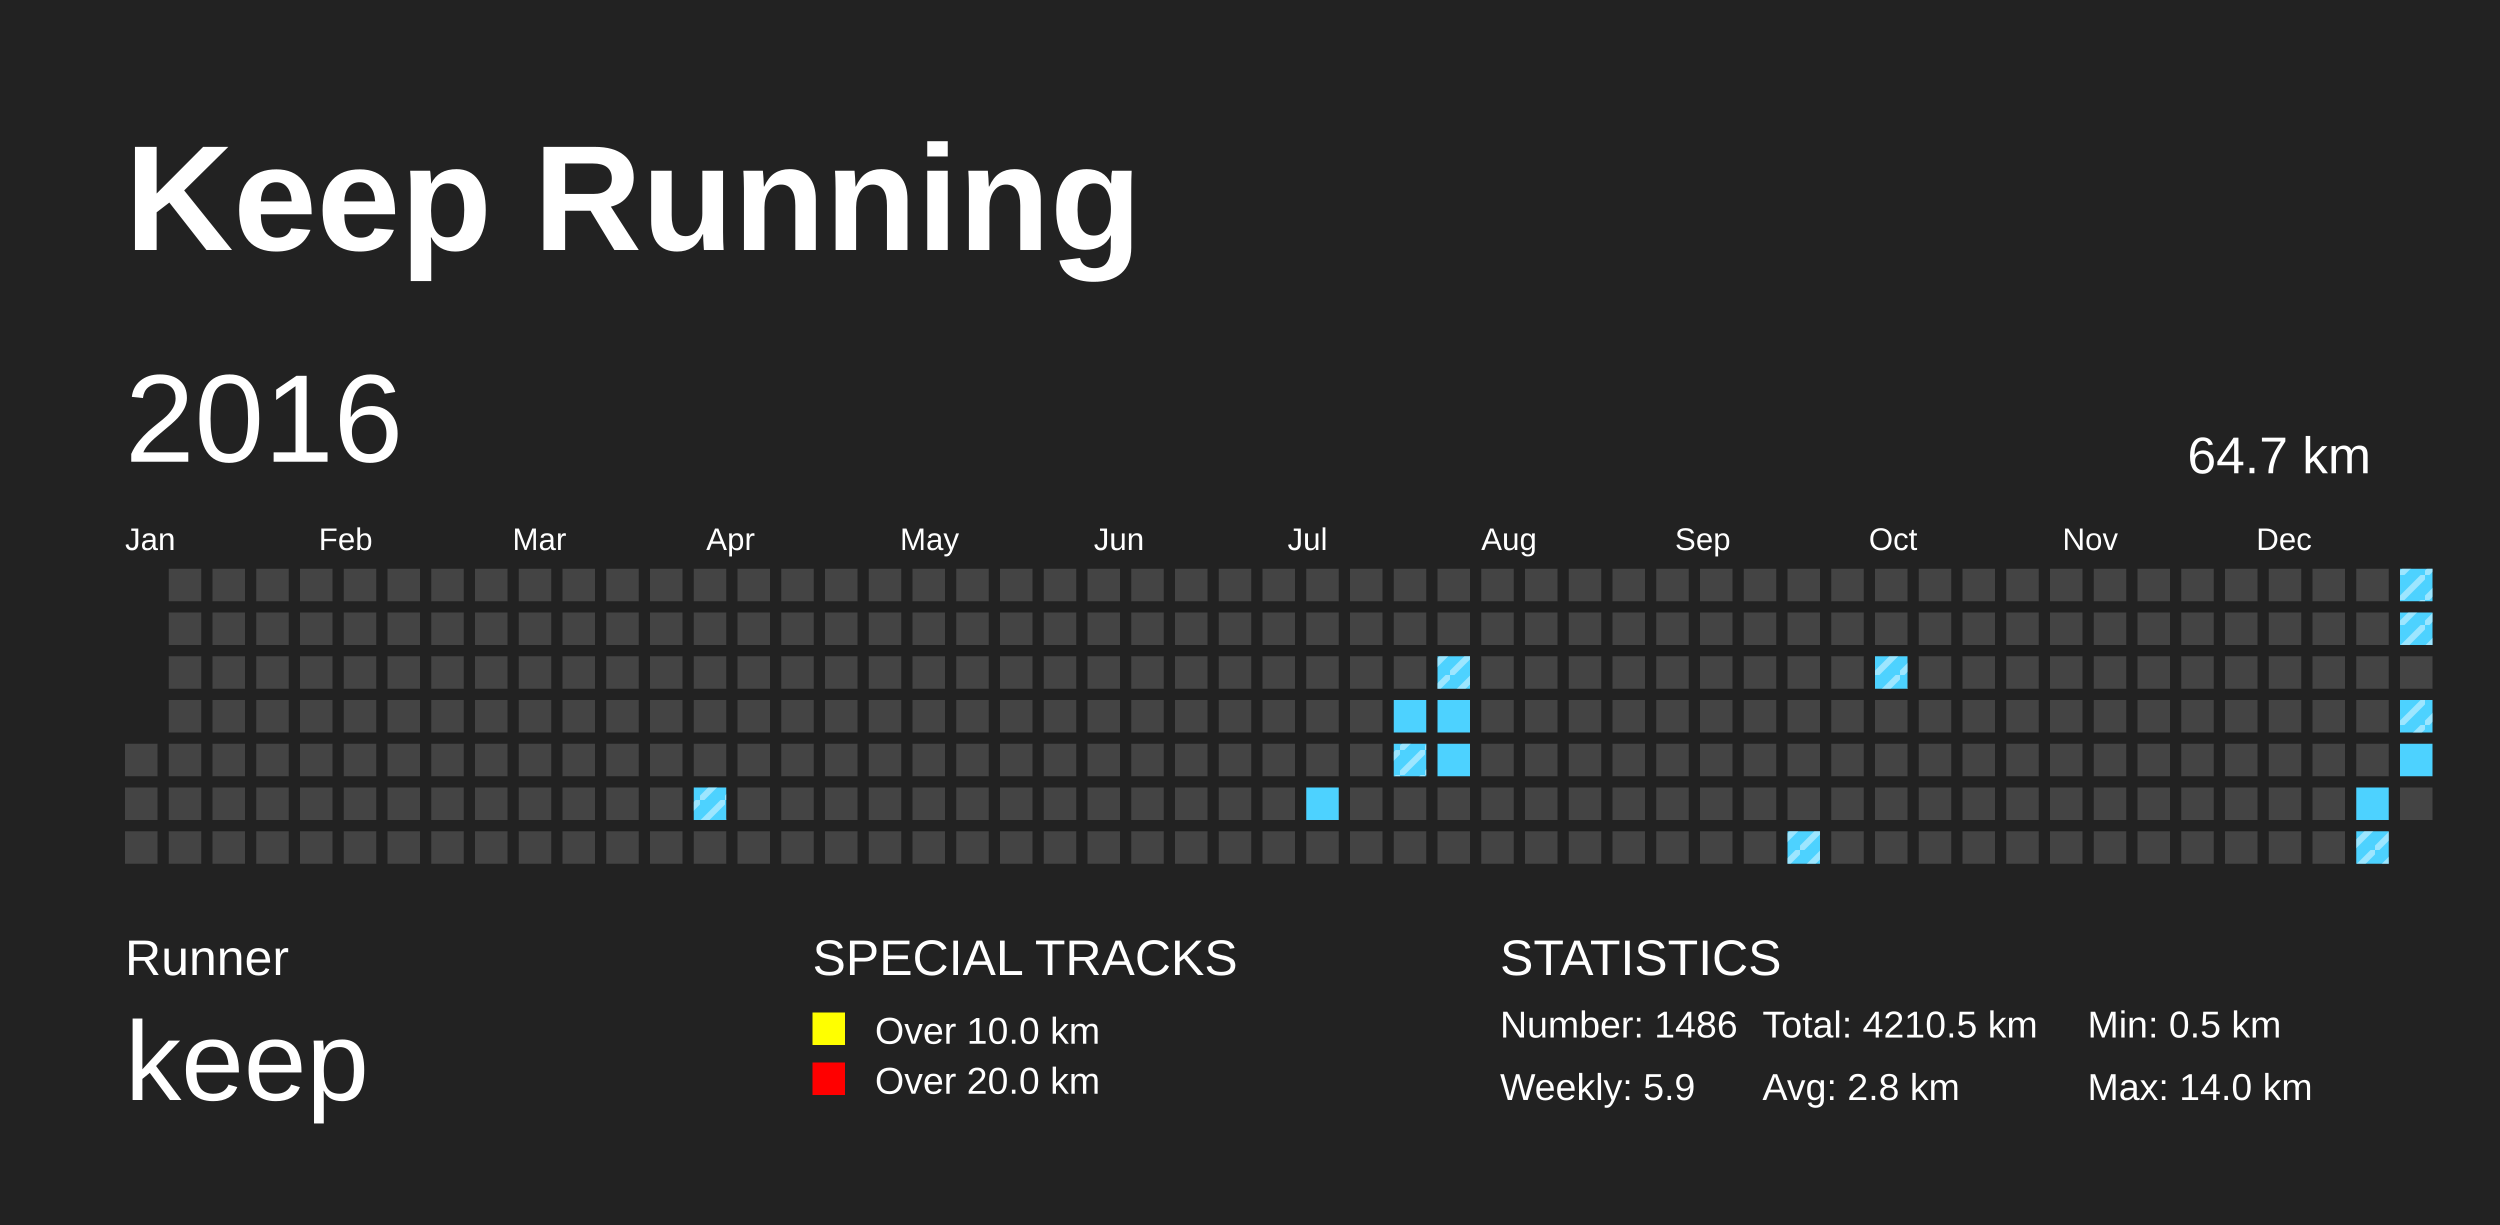
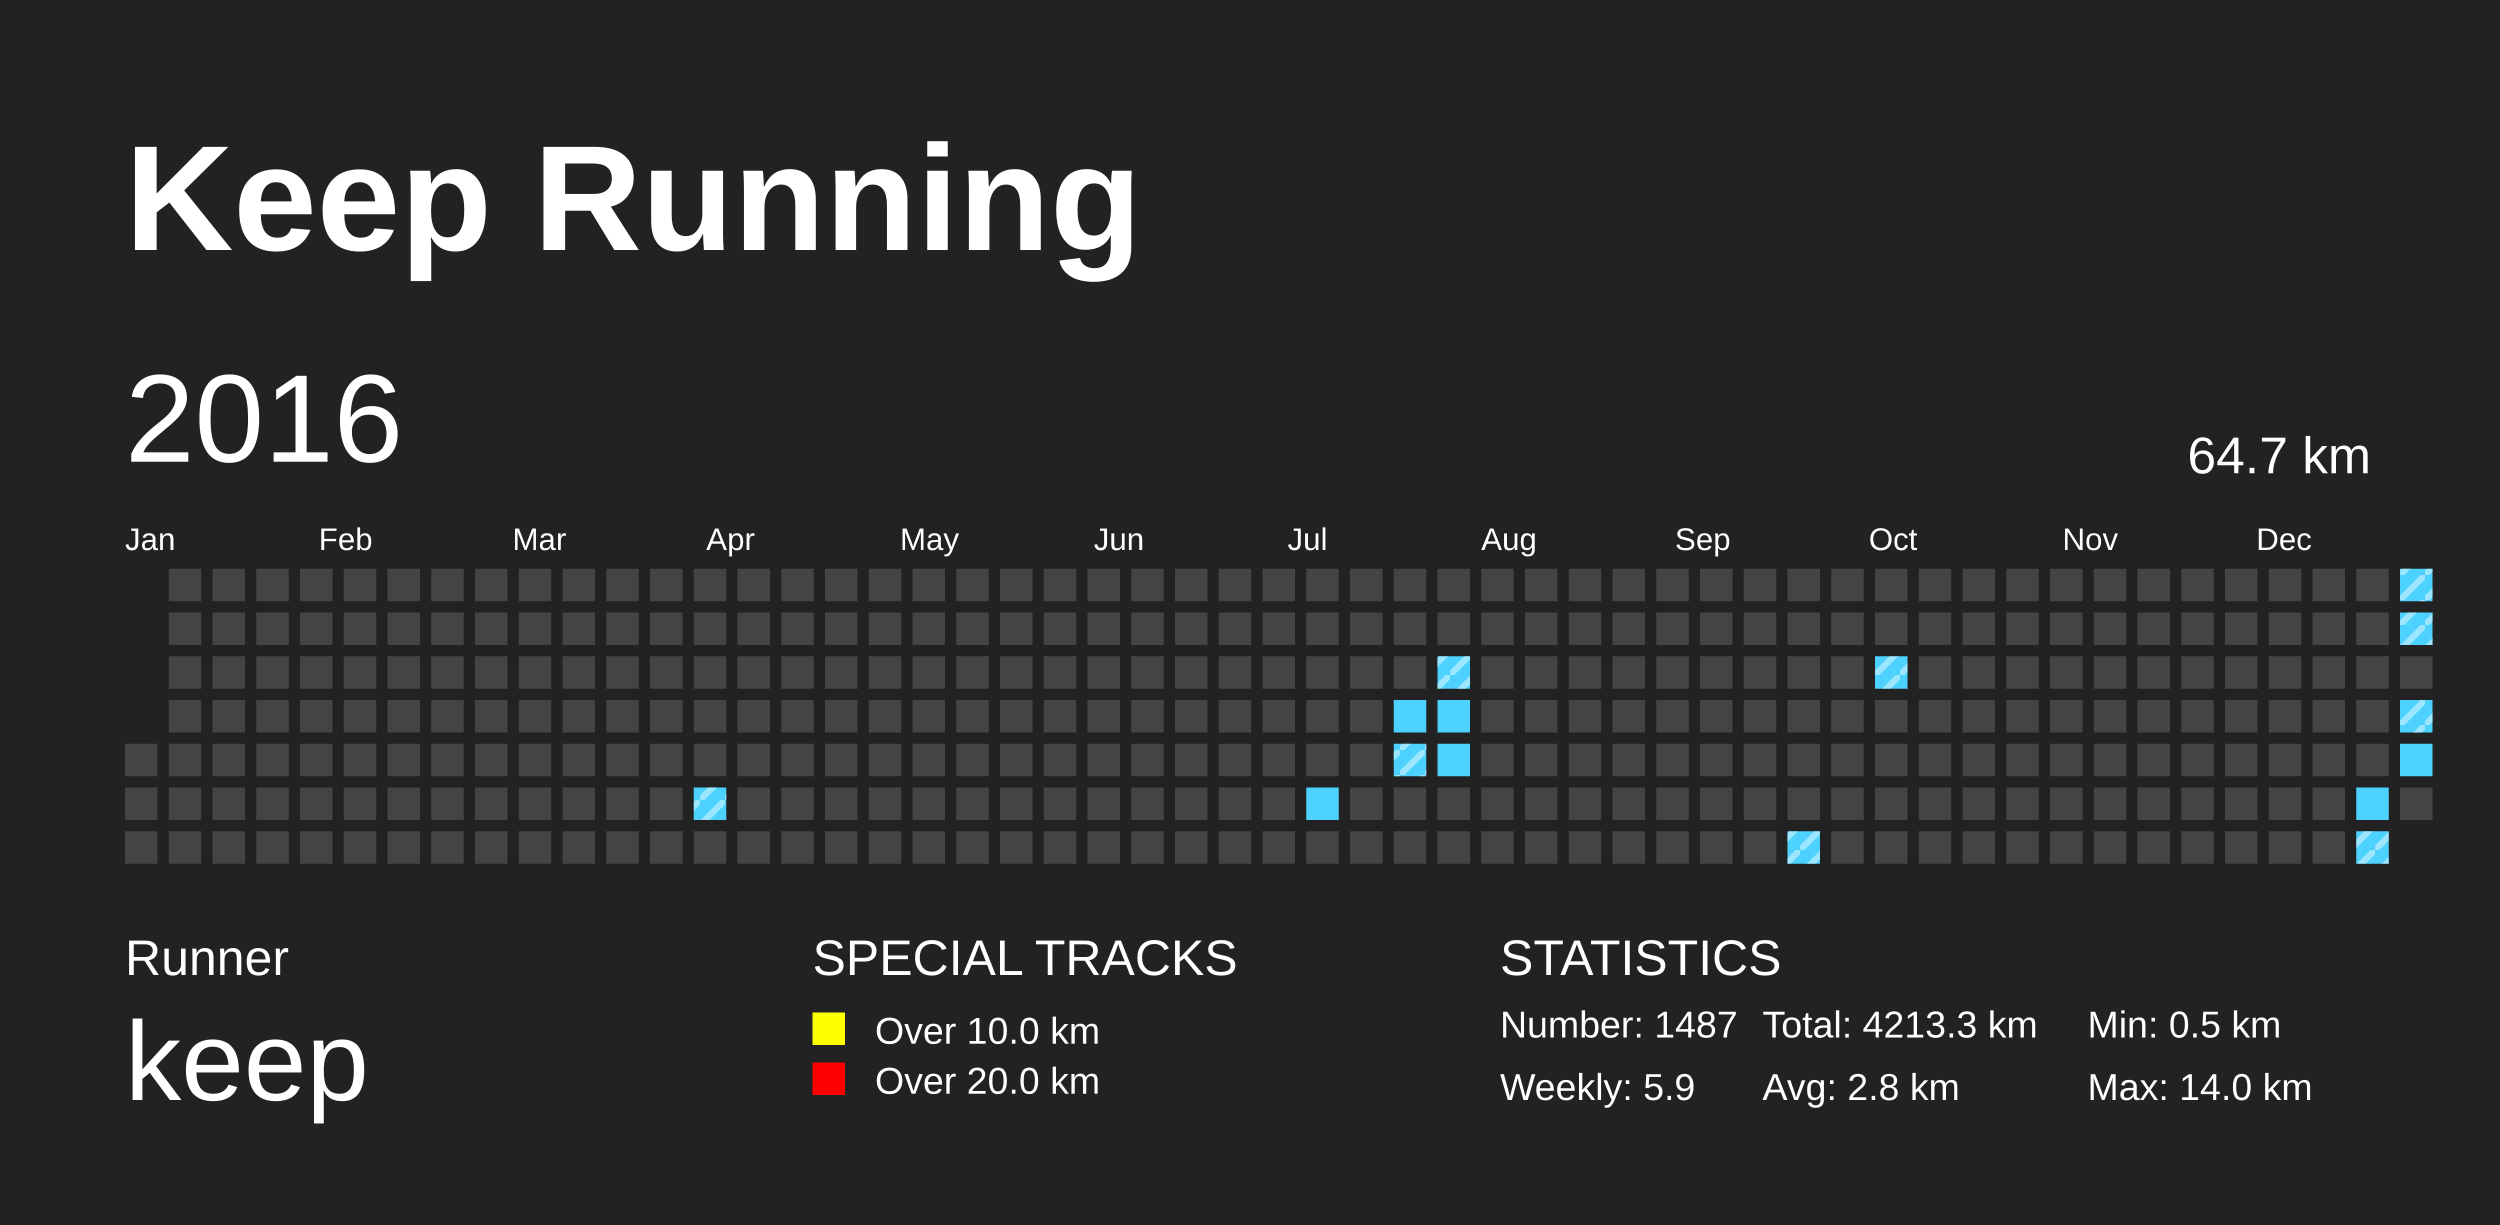
<svg xmlns="http://www.w3.org/2000/svg" baseProfile="full" height="98mm" version="1.1" viewBox="0,0,200,98" width="200mm">
  <defs>
    <pattern height="2" id="indoor-stripe" patternUnits="userSpaceOnUse" width="2">
      <line stroke="white" stroke-opacity="0.45" stroke-width="0.5" x1="0" x2="2" y1="2" y2="0" />
    </pattern>
  </defs>
  <rect fill="#222222" height="98" width="200" x="0" y="0" />
  <text fill="#FFFFFF" style="font-size:12px; font-family:Arial; font-weight:bold;" x="10" y="20">Keep Running</text>
  <text fill="#FFFFFF" style="font-size:4px; font-family:Arial" x="10" y="78">Runner</text>
  <text fill="#FFFFFF" style="font-size:9px; font-family:Arial" x="10" y="88">keep</text>
  <text fill="#FFFFFF" style="font-size:4px; font-family:Arial" x="65" y="78">SPECIAL TRACKS</text>
  <rect fill="yellow" height="2.6" width="2.6" x="65" y="81" />
  <text fill="#FFFFFF" style="font-size:3px; font-family:Arial" x="70" y="83.5">Over 10.0 km</text>
  <rect fill="red" height="2.6" width="2.6" x="65" y="85" />
  <text fill="#FFFFFF" style="font-size:3px; font-family:Arial" x="70" y="87.5">Over 20.0 km</text>
  <text fill="#FFFFFF" style="font-size:4px; font-family:Arial" x="120" y="78">STATISTICS</text>
-   <text fill="#FFFFFF" style="font-size:3px; font-family:Arial" x="120" y="83">Number: 1486</text>
+   <text fill="#FFFFFF" style="font-size:3px; font-family:Arial" x="120" y="83">Number: 1487</text>
  <text fill="#FFFFFF" style="font-size:3px; font-family:Arial" x="120" y="88">Weekly: 5.9</text>
-   <text fill="#FFFFFF" style="font-size:3px; font-family:Arial" x="141" y="83">Total: 4210.5 km</text>
+   <text fill="#FFFFFF" style="font-size:3px; font-family:Arial" x="141" y="83">Total: 4213.3 km</text>
  <text fill="#FFFFFF" style="font-size:3px; font-family:Arial" x="141" y="88">Avg: 2.8 km</text>
  <text fill="#FFFFFF" style="font-size:3px; font-family:Arial" x="167" y="83">Min: 0.5 km</text>
  <text fill="#FFFFFF" style="font-size:3px; font-family:Arial" x="167" y="88">Max: 14.0 km</text>
  <text dominant-baseline="hanging" fill="#FFFFFF" style="font-size:10.0px; font-family:Arial;" x="10" y="30">2016</text>
  <text dominant-baseline="hanging" fill="#FFFFFF" style="font-size:4.125px; font-family:Arial;" x="175" y="35">64.7 km</text>
  <text fill="#FFFFFF" style="font-size:2.5px; font-family:Arial" x="10.0" y="44">Jan</text>
  <text fill="#FFFFFF" style="font-size:2.5px; font-family:Arial" x="25.5" y="44">Feb</text>
  <text fill="#FFFFFF" style="font-size:2.5px; font-family:Arial" x="41.0" y="44">Mar</text>
  <text fill="#FFFFFF" style="font-size:2.5px; font-family:Arial" x="56.5" y="44">Apr</text>
  <text fill="#FFFFFF" style="font-size:2.5px; font-family:Arial" x="72.0" y="44">May</text>
  <text fill="#FFFFFF" style="font-size:2.5px; font-family:Arial" x="87.5" y="44">Jun</text>
  <text fill="#FFFFFF" style="font-size:2.5px; font-family:Arial" x="103.0" y="44">Jul</text>
  <text fill="#FFFFFF" style="font-size:2.5px; font-family:Arial" x="118.5" y="44">Aug</text>
  <text fill="#FFFFFF" style="font-size:2.5px; font-family:Arial" x="134.0" y="44">Sep</text>
  <text fill="#FFFFFF" style="font-size:2.5px; font-family:Arial" x="149.5" y="44">Oct</text>
  <text fill="#FFFFFF" style="font-size:2.5px; font-family:Arial" x="165.0" y="44">Nov</text>
  <text fill="#FFFFFF" style="font-size:2.5px; font-family:Arial" x="180.5" y="44">Dec</text>
  <rect fill="#444444" height="2.6" width="2.6" x="10.0" y="59.5" />
  <rect fill="#444444" height="2.6" width="2.6" x="10.0" y="63.0" />
  <rect fill="#444444" height="2.6" width="2.6" x="10.0" y="66.5" />
  <rect fill="#444444" height="2.6" width="2.6" x="13.5" y="45.5" />
  <rect fill="#444444" height="2.6" width="2.6" x="13.5" y="49.0" />
  <rect fill="#444444" height="2.6" width="2.6" x="13.5" y="52.5" />
  <rect fill="#444444" height="2.6" width="2.6" x="13.5" y="56.0" />
  <rect fill="#444444" height="2.6" width="2.6" x="13.5" y="59.5" />
  <rect fill="#444444" height="2.6" width="2.6" x="13.5" y="63.0" />
  <rect fill="#444444" height="2.6" width="2.6" x="13.5" y="66.5" />
  <rect fill="#444444" height="2.6" width="2.6" x="17.0" y="45.5" />
  <rect fill="#444444" height="2.6" width="2.6" x="17.0" y="49.0" />
  <rect fill="#444444" height="2.6" width="2.6" x="17.0" y="52.5" />
  <rect fill="#444444" height="2.6" width="2.6" x="17.0" y="56.0" />
  <rect fill="#444444" height="2.6" width="2.6" x="17.0" y="59.5" />
  <rect fill="#444444" height="2.6" width="2.6" x="17.0" y="63.0" />
  <rect fill="#444444" height="2.6" width="2.6" x="17.0" y="66.5" />
  <rect fill="#444444" height="2.6" width="2.6" x="20.5" y="45.5" />
  <rect fill="#444444" height="2.6" width="2.6" x="20.5" y="49.0" />
  <rect fill="#444444" height="2.6" width="2.6" x="20.5" y="52.5" />
  <rect fill="#444444" height="2.6" width="2.6" x="20.5" y="56.0" />
  <rect fill="#444444" height="2.6" width="2.6" x="20.5" y="59.5" />
  <rect fill="#444444" height="2.6" width="2.6" x="20.5" y="63.0" />
  <rect fill="#444444" height="2.6" width="2.6" x="20.5" y="66.5" />
  <rect fill="#444444" height="2.6" width="2.6" x="24.0" y="45.5" />
  <rect fill="#444444" height="2.6" width="2.6" x="24.0" y="49.0" />
  <rect fill="#444444" height="2.6" width="2.6" x="24.0" y="52.5" />
  <rect fill="#444444" height="2.6" width="2.6" x="24.0" y="56.0" />
  <rect fill="#444444" height="2.6" width="2.6" x="24.0" y="59.5" />
  <rect fill="#444444" height="2.6" width="2.6" x="24.0" y="63.0" />
  <rect fill="#444444" height="2.6" width="2.6" x="24.0" y="66.5" />
  <rect fill="#444444" height="2.6" width="2.6" x="27.5" y="45.5" />
  <rect fill="#444444" height="2.6" width="2.6" x="27.5" y="49.0" />
  <rect fill="#444444" height="2.6" width="2.6" x="27.5" y="52.5" />
  <rect fill="#444444" height="2.6" width="2.6" x="27.5" y="56.0" />
  <rect fill="#444444" height="2.6" width="2.6" x="27.5" y="59.5" />
  <rect fill="#444444" height="2.6" width="2.6" x="27.5" y="63.0" />
  <rect fill="#444444" height="2.6" width="2.6" x="27.5" y="66.5" />
  <rect fill="#444444" height="2.6" width="2.6" x="31.0" y="45.5" />
  <rect fill="#444444" height="2.6" width="2.6" x="31.0" y="49.0" />
  <rect fill="#444444" height="2.6" width="2.6" x="31.0" y="52.5" />
  <rect fill="#444444" height="2.6" width="2.6" x="31.0" y="56.0" />
  <rect fill="#444444" height="2.6" width="2.6" x="31.0" y="59.5" />
  <rect fill="#444444" height="2.6" width="2.6" x="31.0" y="63.0" />
  <rect fill="#444444" height="2.6" width="2.6" x="31.0" y="66.5" />
  <rect fill="#444444" height="2.6" width="2.6" x="34.5" y="45.5" />
  <rect fill="#444444" height="2.6" width="2.6" x="34.5" y="49.0" />
  <rect fill="#444444" height="2.6" width="2.6" x="34.5" y="52.5" />
  <rect fill="#444444" height="2.6" width="2.6" x="34.5" y="56.0" />
  <rect fill="#444444" height="2.6" width="2.6" x="34.5" y="59.5" />
  <rect fill="#444444" height="2.6" width="2.6" x="34.5" y="63.0" />
  <rect fill="#444444" height="2.6" width="2.6" x="34.5" y="66.5" />
  <rect fill="#444444" height="2.6" width="2.6" x="38.0" y="45.5" />
  <rect fill="#444444" height="2.6" width="2.6" x="38.0" y="49.0" />
  <rect fill="#444444" height="2.6" width="2.6" x="38.0" y="52.5" />
  <rect fill="#444444" height="2.6" width="2.6" x="38.0" y="56.0" />
  <rect fill="#444444" height="2.6" width="2.6" x="38.0" y="59.5" />
  <rect fill="#444444" height="2.6" width="2.6" x="38.0" y="63.0" />
  <rect fill="#444444" height="2.6" width="2.6" x="38.0" y="66.5" />
  <rect fill="#444444" height="2.6" width="2.6" x="41.5" y="45.5" />
  <rect fill="#444444" height="2.6" width="2.6" x="41.5" y="49.0" />
  <rect fill="#444444" height="2.6" width="2.6" x="41.5" y="52.5" />
  <rect fill="#444444" height="2.6" width="2.6" x="41.5" y="56.0" />
  <rect fill="#444444" height="2.6" width="2.6" x="41.5" y="59.5" />
  <rect fill="#444444" height="2.6" width="2.6" x="41.5" y="63.0" />
  <rect fill="#444444" height="2.6" width="2.6" x="41.5" y="66.5" />
  <rect fill="#444444" height="2.6" width="2.6" x="45.0" y="45.5" />
  <rect fill="#444444" height="2.6" width="2.6" x="45.0" y="49.0" />
  <rect fill="#444444" height="2.6" width="2.6" x="45.0" y="52.5" />
  <rect fill="#444444" height="2.6" width="2.6" x="45.0" y="56.0" />
  <rect fill="#444444" height="2.6" width="2.6" x="45.0" y="59.5" />
  <rect fill="#444444" height="2.6" width="2.6" x="45.0" y="63.0" />
  <rect fill="#444444" height="2.6" width="2.6" x="45.0" y="66.5" />
  <rect fill="#444444" height="2.6" width="2.6" x="48.5" y="45.5" />
  <rect fill="#444444" height="2.6" width="2.6" x="48.5" y="49.0" />
  <rect fill="#444444" height="2.6" width="2.6" x="48.5" y="52.5" />
  <rect fill="#444444" height="2.6" width="2.6" x="48.5" y="56.0" />
  <rect fill="#444444" height="2.6" width="2.6" x="48.5" y="59.5" />
  <rect fill="#444444" height="2.6" width="2.6" x="48.5" y="63.0" />
  <rect fill="#444444" height="2.6" width="2.6" x="48.5" y="66.5" />
  <rect fill="#444444" height="2.6" width="2.6" x="52.0" y="45.5" />
  <rect fill="#444444" height="2.6" width="2.6" x="52.0" y="49.0" />
  <rect fill="#444444" height="2.6" width="2.6" x="52.0" y="52.5" />
  <rect fill="#444444" height="2.6" width="2.6" x="52.0" y="56.0" />
  <rect fill="#444444" height="2.6" width="2.6" x="52.0" y="59.5" />
  <rect fill="#444444" height="2.6" width="2.6" x="52.0" y="63.0" />
  <rect fill="#444444" height="2.6" width="2.6" x="52.0" y="66.5" />
  <rect fill="#444444" height="2.6" width="2.6" x="55.5" y="45.5" />
  <rect fill="#444444" height="2.6" width="2.6" x="55.5" y="49.0" />
  <rect fill="#444444" height="2.6" width="2.6" x="55.5" y="52.5" />
  <rect fill="#444444" height="2.6" width="2.6" x="55.5" y="56.0" />
  <rect fill="#444444" height="2.6" width="2.6" x="55.5" y="59.5" />
  <rect fill="#4DD2FF" height="2.6" width="2.6" x="55.5" y="63.0" />
  <rect fill="url(#indoor-stripe)" height="2.6" style="pointer-events: none;" width="2.6" x="55.5" y="63.0" />
  <rect fill="#444444" height="2.6" width="2.6" x="55.5" y="66.5" />
  <rect fill="#444444" height="2.6" width="2.6" x="59.0" y="45.5" />
  <rect fill="#444444" height="2.6" width="2.6" x="59.0" y="49.0" />
  <rect fill="#444444" height="2.6" width="2.6" x="59.0" y="52.5" />
  <rect fill="#444444" height="2.6" width="2.6" x="59.0" y="56.0" />
  <rect fill="#444444" height="2.6" width="2.6" x="59.0" y="59.5" />
  <rect fill="#444444" height="2.6" width="2.6" x="59.0" y="63.0" />
  <rect fill="#444444" height="2.6" width="2.6" x="59.0" y="66.5" />
  <rect fill="#444444" height="2.6" width="2.6" x="62.5" y="45.5" />
  <rect fill="#444444" height="2.6" width="2.6" x="62.5" y="49.0" />
  <rect fill="#444444" height="2.6" width="2.6" x="62.5" y="52.5" />
  <rect fill="#444444" height="2.6" width="2.6" x="62.5" y="56.0" />
  <rect fill="#444444" height="2.6" width="2.6" x="62.5" y="59.5" />
  <rect fill="#444444" height="2.6" width="2.6" x="62.5" y="63.0" />
  <rect fill="#444444" height="2.6" width="2.6" x="62.5" y="66.5" />
  <rect fill="#444444" height="2.6" width="2.6" x="66.0" y="45.5" />
  <rect fill="#444444" height="2.6" width="2.6" x="66.0" y="49.0" />
  <rect fill="#444444" height="2.6" width="2.6" x="66.0" y="52.5" />
  <rect fill="#444444" height="2.6" width="2.6" x="66.0" y="56.0" />
  <rect fill="#444444" height="2.6" width="2.6" x="66.0" y="59.5" />
  <rect fill="#444444" height="2.6" width="2.6" x="66.0" y="63.0" />
  <rect fill="#444444" height="2.6" width="2.6" x="66.0" y="66.5" />
  <rect fill="#444444" height="2.6" width="2.6" x="69.5" y="45.5" />
  <rect fill="#444444" height="2.6" width="2.6" x="69.5" y="49.0" />
  <rect fill="#444444" height="2.6" width="2.6" x="69.5" y="52.5" />
  <rect fill="#444444" height="2.6" width="2.6" x="69.5" y="56.0" />
  <rect fill="#444444" height="2.6" width="2.6" x="69.5" y="59.5" />
  <rect fill="#444444" height="2.6" width="2.6" x="69.5" y="63.0" />
  <rect fill="#444444" height="2.6" width="2.6" x="69.5" y="66.5" />
  <rect fill="#444444" height="2.6" width="2.6" x="73.0" y="45.5" />
  <rect fill="#444444" height="2.6" width="2.6" x="73.0" y="49.0" />
  <rect fill="#444444" height="2.6" width="2.6" x="73.0" y="52.5" />
  <rect fill="#444444" height="2.6" width="2.6" x="73.0" y="56.0" />
  <rect fill="#444444" height="2.6" width="2.6" x="73.0" y="59.5" />
  <rect fill="#444444" height="2.6" width="2.6" x="73.0" y="63.0" />
  <rect fill="#444444" height="2.6" width="2.6" x="73.0" y="66.5" />
  <rect fill="#444444" height="2.6" width="2.6" x="76.5" y="45.5" />
  <rect fill="#444444" height="2.6" width="2.6" x="76.5" y="49.0" />
  <rect fill="#444444" height="2.6" width="2.6" x="76.5" y="52.5" />
  <rect fill="#444444" height="2.6" width="2.6" x="76.5" y="56.0" />
  <rect fill="#444444" height="2.6" width="2.6" x="76.5" y="59.5" />
  <rect fill="#444444" height="2.6" width="2.6" x="76.5" y="63.0" />
  <rect fill="#444444" height="2.6" width="2.6" x="76.5" y="66.5" />
  <rect fill="#444444" height="2.6" width="2.6" x="80.0" y="45.5" />
  <rect fill="#444444" height="2.6" width="2.6" x="80.0" y="49.0" />
  <rect fill="#444444" height="2.6" width="2.6" x="80.0" y="52.5" />
  <rect fill="#444444" height="2.6" width="2.6" x="80.0" y="56.0" />
  <rect fill="#444444" height="2.6" width="2.6" x="80.0" y="59.5" />
  <rect fill="#444444" height="2.6" width="2.6" x="80.0" y="63.0" />
  <rect fill="#444444" height="2.6" width="2.6" x="80.0" y="66.5" />
  <rect fill="#444444" height="2.6" width="2.6" x="83.5" y="45.5" />
  <rect fill="#444444" height="2.6" width="2.6" x="83.5" y="49.0" />
  <rect fill="#444444" height="2.6" width="2.6" x="83.5" y="52.5" />
  <rect fill="#444444" height="2.6" width="2.6" x="83.5" y="56.0" />
  <rect fill="#444444" height="2.6" width="2.6" x="83.5" y="59.5" />
  <rect fill="#444444" height="2.6" width="2.6" x="83.5" y="63.0" />
  <rect fill="#444444" height="2.6" width="2.6" x="83.5" y="66.5" />
  <rect fill="#444444" height="2.6" width="2.6" x="87.0" y="45.5" />
  <rect fill="#444444" height="2.6" width="2.6" x="87.0" y="49.0" />
  <rect fill="#444444" height="2.6" width="2.6" x="87.0" y="52.5" />
  <rect fill="#444444" height="2.6" width="2.6" x="87.0" y="56.0" />
  <rect fill="#444444" height="2.6" width="2.6" x="87.0" y="59.5" />
  <rect fill="#444444" height="2.6" width="2.6" x="87.0" y="63.0" />
  <rect fill="#444444" height="2.6" width="2.6" x="87.0" y="66.5" />
  <rect fill="#444444" height="2.6" width="2.6" x="90.5" y="45.5" />
  <rect fill="#444444" height="2.6" width="2.6" x="90.5" y="49.0" />
  <rect fill="#444444" height="2.6" width="2.6" x="90.5" y="52.5" />
  <rect fill="#444444" height="2.6" width="2.6" x="90.5" y="56.0" />
  <rect fill="#444444" height="2.6" width="2.6" x="90.5" y="59.5" />
  <rect fill="#444444" height="2.6" width="2.6" x="90.5" y="63.0" />
  <rect fill="#444444" height="2.6" width="2.6" x="90.5" y="66.5" />
  <rect fill="#444444" height="2.6" width="2.6" x="94.0" y="45.5" />
  <rect fill="#444444" height="2.6" width="2.6" x="94.0" y="49.0" />
  <rect fill="#444444" height="2.6" width="2.6" x="94.0" y="52.5" />
  <rect fill="#444444" height="2.6" width="2.6" x="94.0" y="56.0" />
  <rect fill="#444444" height="2.6" width="2.6" x="94.0" y="59.5" />
  <rect fill="#444444" height="2.6" width="2.6" x="94.0" y="63.0" />
  <rect fill="#444444" height="2.6" width="2.6" x="94.0" y="66.5" />
  <rect fill="#444444" height="2.6" width="2.6" x="97.5" y="45.5" />
  <rect fill="#444444" height="2.6" width="2.6" x="97.5" y="49.0" />
  <rect fill="#444444" height="2.6" width="2.6" x="97.5" y="52.5" />
  <rect fill="#444444" height="2.6" width="2.6" x="97.5" y="56.0" />
  <rect fill="#444444" height="2.6" width="2.6" x="97.5" y="59.5" />
  <rect fill="#444444" height="2.6" width="2.6" x="97.5" y="63.0" />
  <rect fill="#444444" height="2.6" width="2.6" x="97.5" y="66.5" />
  <rect fill="#444444" height="2.6" width="2.6" x="101.0" y="45.5" />
  <rect fill="#444444" height="2.6" width="2.6" x="101.0" y="49.0" />
  <rect fill="#444444" height="2.6" width="2.6" x="101.0" y="52.5" />
  <rect fill="#444444" height="2.6" width="2.6" x="101.0" y="56.0" />
  <rect fill="#444444" height="2.6" width="2.6" x="101.0" y="59.5" />
  <rect fill="#444444" height="2.6" width="2.6" x="101.0" y="63.0" />
  <rect fill="#444444" height="2.6" width="2.6" x="101.0" y="66.5" />
  <rect fill="#444444" height="2.6" width="2.6" x="104.5" y="45.5" />
  <rect fill="#444444" height="2.6" width="2.6" x="104.5" y="49.0" />
  <rect fill="#444444" height="2.6" width="2.6" x="104.5" y="52.5" />
  <rect fill="#444444" height="2.6" width="2.6" x="104.5" y="56.0" />
  <rect fill="#444444" height="2.6" width="2.6" x="104.5" y="59.5" />
  <rect fill="#4DD2FF" height="2.6" width="2.6" x="104.5" y="63.0" />
  <rect fill="#444444" height="2.6" width="2.6" x="104.5" y="66.5" />
  <rect fill="#444444" height="2.6" width="2.6" x="108.0" y="45.5" />
  <rect fill="#444444" height="2.6" width="2.6" x="108.0" y="49.0" />
  <rect fill="#444444" height="2.6" width="2.6" x="108.0" y="52.5" />
  <rect fill="#444444" height="2.6" width="2.6" x="108.0" y="56.0" />
  <rect fill="#444444" height="2.6" width="2.6" x="108.0" y="59.5" />
  <rect fill="#444444" height="2.6" width="2.6" x="108.0" y="63.0" />
  <rect fill="#444444" height="2.6" width="2.6" x="108.0" y="66.5" />
  <rect fill="#444444" height="2.6" width="2.6" x="111.5" y="45.5" />
  <rect fill="#444444" height="2.6" width="2.6" x="111.5" y="49.0" />
  <rect fill="#444444" height="2.6" width="2.6" x="111.5" y="52.5" />
  <rect fill="#4DD2FF" height="2.6" width="2.6" x="111.5" y="56.0" />
  <rect fill="#4DD2FF" height="2.6" width="2.6" x="111.5" y="59.5" />
  <rect fill="url(#indoor-stripe)" height="2.6" style="pointer-events: none;" width="2.6" x="111.5" y="59.5" />
  <rect fill="#444444" height="2.6" width="2.6" x="111.5" y="63.0" />
  <rect fill="#444444" height="2.6" width="2.6" x="111.5" y="66.5" />
  <rect fill="#444444" height="2.6" width="2.6" x="115.0" y="45.5" />
  <rect fill="#444444" height="2.6" width="2.6" x="115.0" y="49.0" />
  <rect fill="#4DD2FF" height="2.6" width="2.6" x="115.0" y="52.5" />
  <rect fill="url(#indoor-stripe)" height="2.6" style="pointer-events: none;" width="2.6" x="115.0" y="52.5" />
  <rect fill="#4DD2FF" height="2.6" width="2.6" x="115.0" y="56.0" />
  <rect fill="#4DD2FF" height="2.6" width="2.6" x="115.0" y="59.5" />
  <rect fill="#444444" height="2.6" width="2.6" x="115.0" y="63.0" />
  <rect fill="#444444" height="2.6" width="2.6" x="115.0" y="66.5" />
  <rect fill="#444444" height="2.6" width="2.6" x="118.5" y="45.5" />
  <rect fill="#444444" height="2.6" width="2.6" x="118.5" y="49.0" />
  <rect fill="#444444" height="2.6" width="2.6" x="118.5" y="52.5" />
  <rect fill="#444444" height="2.6" width="2.6" x="118.5" y="56.0" />
  <rect fill="#444444" height="2.6" width="2.6" x="118.5" y="59.5" />
  <rect fill="#444444" height="2.6" width="2.6" x="118.5" y="63.0" />
  <rect fill="#444444" height="2.6" width="2.6" x="118.5" y="66.5" />
  <rect fill="#444444" height="2.6" width="2.6" x="122.0" y="45.5" />
  <rect fill="#444444" height="2.6" width="2.6" x="122.0" y="49.0" />
  <rect fill="#444444" height="2.6" width="2.6" x="122.0" y="52.5" />
  <rect fill="#444444" height="2.6" width="2.6" x="122.0" y="56.0" />
  <rect fill="#444444" height="2.6" width="2.6" x="122.0" y="59.5" />
  <rect fill="#444444" height="2.6" width="2.6" x="122.0" y="63.0" />
  <rect fill="#444444" height="2.6" width="2.6" x="122.0" y="66.5" />
  <rect fill="#444444" height="2.6" width="2.6" x="125.5" y="45.5" />
  <rect fill="#444444" height="2.6" width="2.6" x="125.5" y="49.0" />
  <rect fill="#444444" height="2.6" width="2.6" x="125.5" y="52.5" />
  <rect fill="#444444" height="2.6" width="2.6" x="125.5" y="56.0" />
  <rect fill="#444444" height="2.6" width="2.6" x="125.5" y="59.5" />
  <rect fill="#444444" height="2.6" width="2.6" x="125.5" y="63.0" />
  <rect fill="#444444" height="2.6" width="2.6" x="125.5" y="66.5" />
  <rect fill="#444444" height="2.6" width="2.6" x="129.0" y="45.5" />
  <rect fill="#444444" height="2.6" width="2.6" x="129.0" y="49.0" />
  <rect fill="#444444" height="2.6" width="2.6" x="129.0" y="52.5" />
  <rect fill="#444444" height="2.6" width="2.6" x="129.0" y="56.0" />
  <rect fill="#444444" height="2.6" width="2.6" x="129.0" y="59.5" />
  <rect fill="#444444" height="2.6" width="2.6" x="129.0" y="63.0" />
  <rect fill="#444444" height="2.6" width="2.6" x="129.0" y="66.5" />
  <rect fill="#444444" height="2.6" width="2.6" x="132.5" y="45.5" />
  <rect fill="#444444" height="2.6" width="2.6" x="132.5" y="49.0" />
  <rect fill="#444444" height="2.6" width="2.6" x="132.5" y="52.5" />
  <rect fill="#444444" height="2.6" width="2.6" x="132.5" y="56.0" />
  <rect fill="#444444" height="2.6" width="2.6" x="132.5" y="59.5" />
  <rect fill="#444444" height="2.6" width="2.6" x="132.5" y="63.0" />
  <rect fill="#444444" height="2.6" width="2.6" x="132.5" y="66.5" />
  <rect fill="#444444" height="2.6" width="2.6" x="136.0" y="45.5" />
  <rect fill="#444444" height="2.6" width="2.6" x="136.0" y="49.0" />
  <rect fill="#444444" height="2.6" width="2.6" x="136.0" y="52.5" />
  <rect fill="#444444" height="2.6" width="2.6" x="136.0" y="56.0" />
  <rect fill="#444444" height="2.6" width="2.6" x="136.0" y="59.5" />
  <rect fill="#444444" height="2.6" width="2.6" x="136.0" y="63.0" />
  <rect fill="#444444" height="2.6" width="2.6" x="136.0" y="66.5" />
  <rect fill="#444444" height="2.6" width="2.6" x="139.5" y="45.5" />
  <rect fill="#444444" height="2.6" width="2.6" x="139.5" y="49.0" />
  <rect fill="#444444" height="2.6" width="2.6" x="139.5" y="52.5" />
  <rect fill="#444444" height="2.6" width="2.6" x="139.5" y="56.0" />
  <rect fill="#444444" height="2.6" width="2.6" x="139.5" y="59.5" />
  <rect fill="#444444" height="2.6" width="2.6" x="139.5" y="63.0" />
  <rect fill="#444444" height="2.6" width="2.6" x="139.5" y="66.5" />
  <rect fill="#444444" height="2.6" width="2.6" x="143.0" y="45.5" />
  <rect fill="#444444" height="2.6" width="2.6" x="143.0" y="49.0" />
  <rect fill="#444444" height="2.6" width="2.6" x="143.0" y="52.5" />
  <rect fill="#444444" height="2.6" width="2.6" x="143.0" y="56.0" />
  <rect fill="#444444" height="2.6" width="2.6" x="143.0" y="59.5" />
  <rect fill="#444444" height="2.6" width="2.6" x="143.0" y="63.0" />
  <rect fill="#4DD2FF" height="2.6" width="2.6" x="143.0" y="66.5" />
  <rect fill="url(#indoor-stripe)" height="2.6" style="pointer-events: none;" width="2.6" x="143.0" y="66.5" />
  <rect fill="#444444" height="2.6" width="2.6" x="146.5" y="45.5" />
  <rect fill="#444444" height="2.6" width="2.6" x="146.5" y="49.0" />
  <rect fill="#444444" height="2.6" width="2.6" x="146.5" y="52.5" />
  <rect fill="#444444" height="2.6" width="2.6" x="146.5" y="56.0" />
  <rect fill="#444444" height="2.6" width="2.6" x="146.5" y="59.5" />
  <rect fill="#444444" height="2.6" width="2.6" x="146.5" y="63.0" />
  <rect fill="#444444" height="2.6" width="2.6" x="146.5" y="66.5" />
  <rect fill="#444444" height="2.6" width="2.6" x="150.0" y="45.5" />
  <rect fill="#444444" height="2.6" width="2.6" x="150.0" y="49.0" />
  <rect fill="#4DD2FF" height="2.6" width="2.6" x="150.0" y="52.5" />
  <rect fill="url(#indoor-stripe)" height="2.6" style="pointer-events: none;" width="2.6" x="150.0" y="52.5" />
  <rect fill="#444444" height="2.6" width="2.6" x="150.0" y="56.0" />
  <rect fill="#444444" height="2.6" width="2.6" x="150.0" y="59.5" />
  <rect fill="#444444" height="2.6" width="2.6" x="150.0" y="63.0" />
  <rect fill="#444444" height="2.6" width="2.6" x="150.0" y="66.5" />
  <rect fill="#444444" height="2.6" width="2.6" x="153.5" y="45.5" />
  <rect fill="#444444" height="2.6" width="2.6" x="153.5" y="49.0" />
  <rect fill="#444444" height="2.6" width="2.6" x="153.5" y="52.5" />
  <rect fill="#444444" height="2.6" width="2.6" x="153.5" y="56.0" />
  <rect fill="#444444" height="2.6" width="2.6" x="153.5" y="59.5" />
  <rect fill="#444444" height="2.6" width="2.6" x="153.5" y="63.0" />
  <rect fill="#444444" height="2.6" width="2.6" x="153.5" y="66.5" />
  <rect fill="#444444" height="2.6" width="2.6" x="157.0" y="45.5" />
  <rect fill="#444444" height="2.6" width="2.6" x="157.0" y="49.0" />
  <rect fill="#444444" height="2.6" width="2.6" x="157.0" y="52.5" />
  <rect fill="#444444" height="2.6" width="2.6" x="157.0" y="56.0" />
  <rect fill="#444444" height="2.6" width="2.6" x="157.0" y="59.5" />
  <rect fill="#444444" height="2.6" width="2.6" x="157.0" y="63.0" />
  <rect fill="#444444" height="2.6" width="2.6" x="157.0" y="66.5" />
  <rect fill="#444444" height="2.6" width="2.6" x="160.5" y="45.5" />
  <rect fill="#444444" height="2.6" width="2.6" x="160.5" y="49.0" />
  <rect fill="#444444" height="2.6" width="2.6" x="160.5" y="52.5" />
  <rect fill="#444444" height="2.6" width="2.6" x="160.5" y="56.0" />
  <rect fill="#444444" height="2.6" width="2.6" x="160.5" y="59.5" />
  <rect fill="#444444" height="2.6" width="2.6" x="160.5" y="63.0" />
  <rect fill="#444444" height="2.6" width="2.6" x="160.5" y="66.5" />
  <rect fill="#444444" height="2.6" width="2.6" x="164.0" y="45.5" />
  <rect fill="#444444" height="2.6" width="2.6" x="164.0" y="49.0" />
  <rect fill="#444444" height="2.6" width="2.6" x="164.0" y="52.5" />
  <rect fill="#444444" height="2.6" width="2.6" x="164.0" y="56.0" />
  <rect fill="#444444" height="2.6" width="2.6" x="164.0" y="59.5" />
  <rect fill="#444444" height="2.6" width="2.6" x="164.0" y="63.0" />
  <rect fill="#444444" height="2.6" width="2.6" x="164.0" y="66.5" />
  <rect fill="#444444" height="2.6" width="2.6" x="167.5" y="45.5" />
  <rect fill="#444444" height="2.6" width="2.6" x="167.5" y="49.0" />
  <rect fill="#444444" height="2.6" width="2.6" x="167.5" y="52.5" />
  <rect fill="#444444" height="2.6" width="2.6" x="167.5" y="56.0" />
  <rect fill="#444444" height="2.6" width="2.6" x="167.5" y="59.5" />
  <rect fill="#444444" height="2.6" width="2.6" x="167.5" y="63.0" />
  <rect fill="#444444" height="2.6" width="2.6" x="167.5" y="66.5" />
  <rect fill="#444444" height="2.6" width="2.6" x="171.0" y="45.5" />
  <rect fill="#444444" height="2.6" width="2.6" x="171.0" y="49.0" />
  <rect fill="#444444" height="2.6" width="2.6" x="171.0" y="52.5" />
  <rect fill="#444444" height="2.6" width="2.6" x="171.0" y="56.0" />
  <rect fill="#444444" height="2.6" width="2.6" x="171.0" y="59.5" />
  <rect fill="#444444" height="2.6" width="2.6" x="171.0" y="63.0" />
  <rect fill="#444444" height="2.6" width="2.6" x="171.0" y="66.5" />
  <rect fill="#444444" height="2.6" width="2.6" x="174.5" y="45.5" />
  <rect fill="#444444" height="2.6" width="2.6" x="174.5" y="49.0" />
  <rect fill="#444444" height="2.6" width="2.6" x="174.5" y="52.5" />
  <rect fill="#444444" height="2.6" width="2.6" x="174.5" y="56.0" />
  <rect fill="#444444" height="2.6" width="2.6" x="174.5" y="59.5" />
  <rect fill="#444444" height="2.6" width="2.6" x="174.5" y="63.0" />
  <rect fill="#444444" height="2.6" width="2.6" x="174.5" y="66.5" />
  <rect fill="#444444" height="2.6" width="2.6" x="178.0" y="45.5" />
  <rect fill="#444444" height="2.6" width="2.6" x="178.0" y="49.0" />
  <rect fill="#444444" height="2.6" width="2.6" x="178.0" y="52.5" />
  <rect fill="#444444" height="2.6" width="2.6" x="178.0" y="56.0" />
  <rect fill="#444444" height="2.6" width="2.6" x="178.0" y="59.5" />
  <rect fill="#444444" height="2.6" width="2.6" x="178.0" y="63.0" />
  <rect fill="#444444" height="2.6" width="2.6" x="178.0" y="66.5" />
  <rect fill="#444444" height="2.6" width="2.6" x="181.5" y="45.5" />
  <rect fill="#444444" height="2.6" width="2.6" x="181.5" y="49.0" />
  <rect fill="#444444" height="2.6" width="2.6" x="181.5" y="52.5" />
  <rect fill="#444444" height="2.6" width="2.6" x="181.5" y="56.0" />
  <rect fill="#444444" height="2.6" width="2.6" x="181.5" y="59.5" />
  <rect fill="#444444" height="2.6" width="2.6" x="181.5" y="63.0" />
  <rect fill="#444444" height="2.6" width="2.6" x="181.5" y="66.5" />
  <rect fill="#444444" height="2.6" width="2.6" x="185.0" y="45.5" />
  <rect fill="#444444" height="2.6" width="2.6" x="185.0" y="49.0" />
  <rect fill="#444444" height="2.6" width="2.6" x="185.0" y="52.5" />
  <rect fill="#444444" height="2.6" width="2.6" x="185.0" y="56.0" />
  <rect fill="#444444" height="2.6" width="2.6" x="185.0" y="59.5" />
  <rect fill="#444444" height="2.6" width="2.6" x="185.0" y="63.0" />
  <rect fill="#444444" height="2.6" width="2.6" x="185.0" y="66.5" />
  <rect fill="#444444" height="2.6" width="2.6" x="188.5" y="45.5" />
  <rect fill="#444444" height="2.6" width="2.6" x="188.5" y="49.0" />
  <rect fill="#444444" height="2.6" width="2.6" x="188.5" y="52.5" />
  <rect fill="#444444" height="2.6" width="2.6" x="188.5" y="56.0" />
  <rect fill="#444444" height="2.6" width="2.6" x="188.5" y="59.5" />
  <rect fill="#4DD2FF" height="2.6" width="2.6" x="188.5" y="63.0" />
  <rect fill="#4DD2FF" height="2.6" width="2.6" x="188.5" y="66.5" />
  <rect fill="url(#indoor-stripe)" height="2.6" style="pointer-events: none;" width="2.6" x="188.5" y="66.5" />
  <rect fill="#4DD2FF" height="2.6" width="2.6" x="192.0" y="45.5" />
  <rect fill="url(#indoor-stripe)" height="2.6" style="pointer-events: none;" width="2.6" x="192.0" y="45.5" />
  <rect fill="#4DD2FF" height="2.6" width="2.6" x="192.0" y="49.0" />
  <rect fill="url(#indoor-stripe)" height="2.6" style="pointer-events: none;" width="2.6" x="192.0" y="49.0" />
  <rect fill="#444444" height="2.6" width="2.6" x="192.0" y="52.5" />
  <rect fill="#4DD2FF" height="2.6" width="2.6" x="192.0" y="56.0" />
  <rect fill="url(#indoor-stripe)" height="2.6" style="pointer-events: none;" width="2.6" x="192.0" y="56.0" />
  <rect fill="#4DD2FF" height="2.6" width="2.6" x="192.0" y="59.5" />
  <rect fill="#444444" height="2.6" width="2.6" x="192.0" y="63.0" />
</svg>
